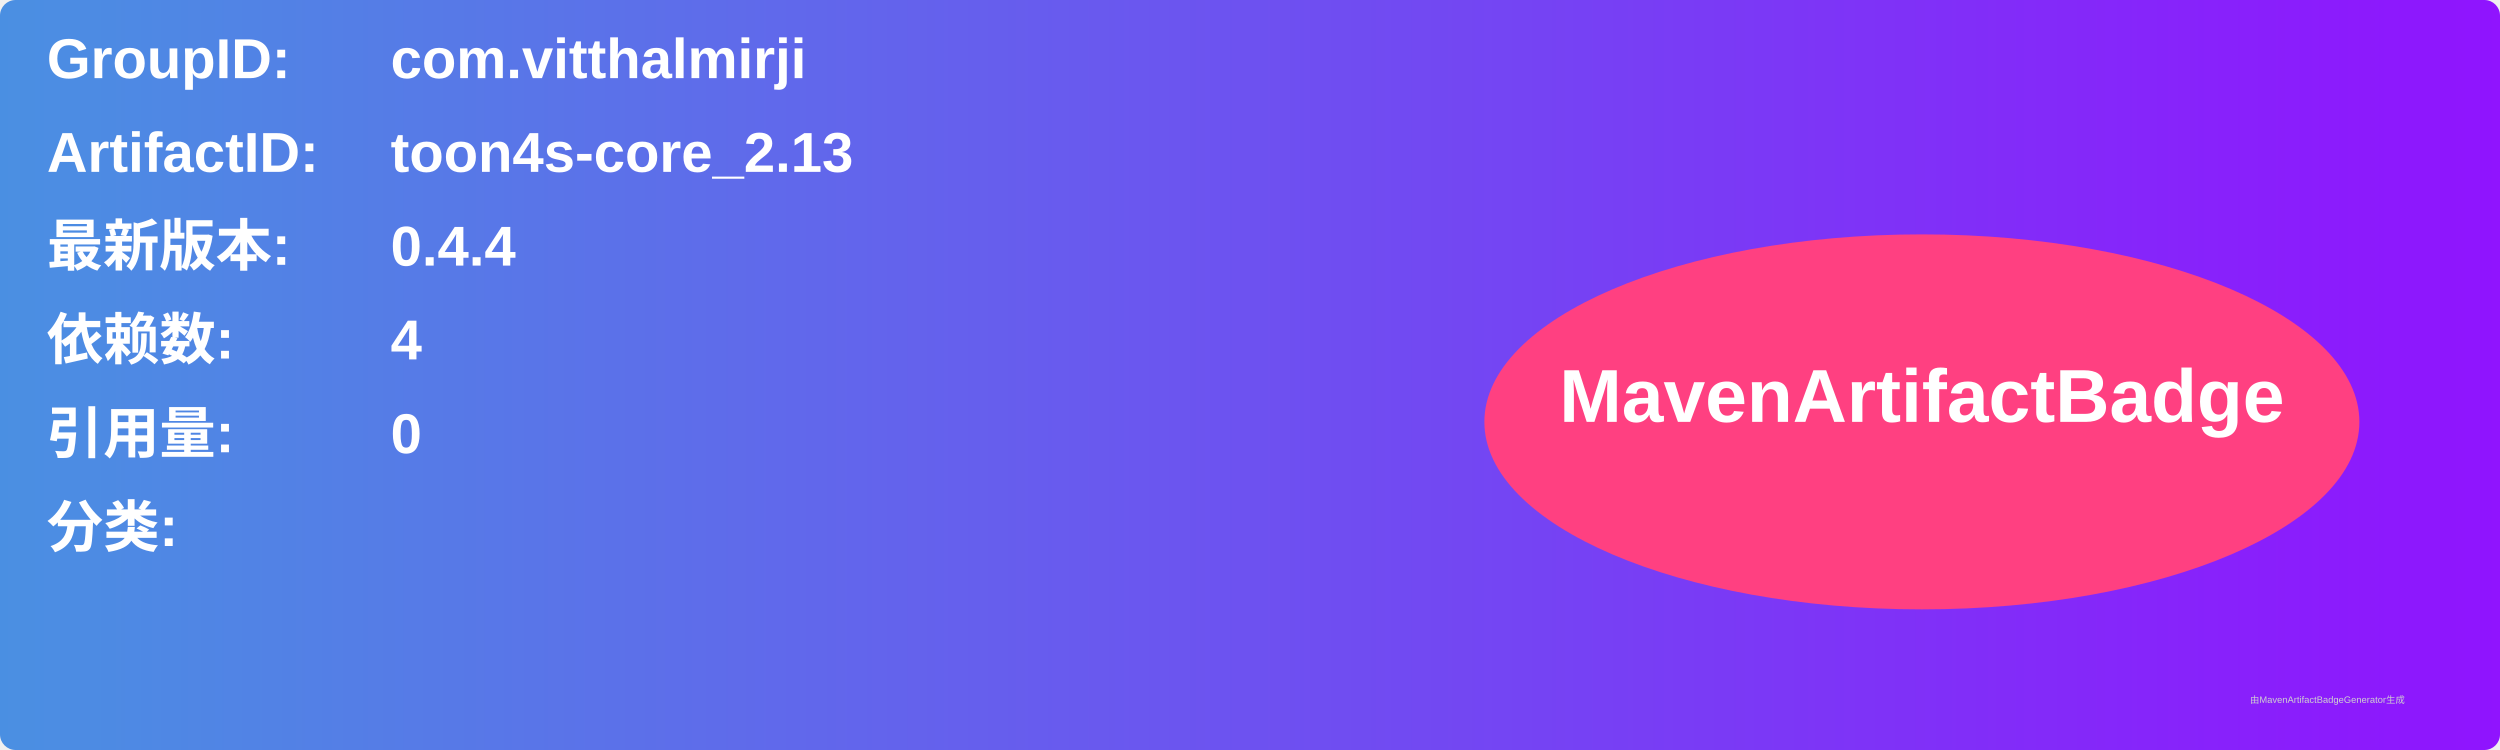
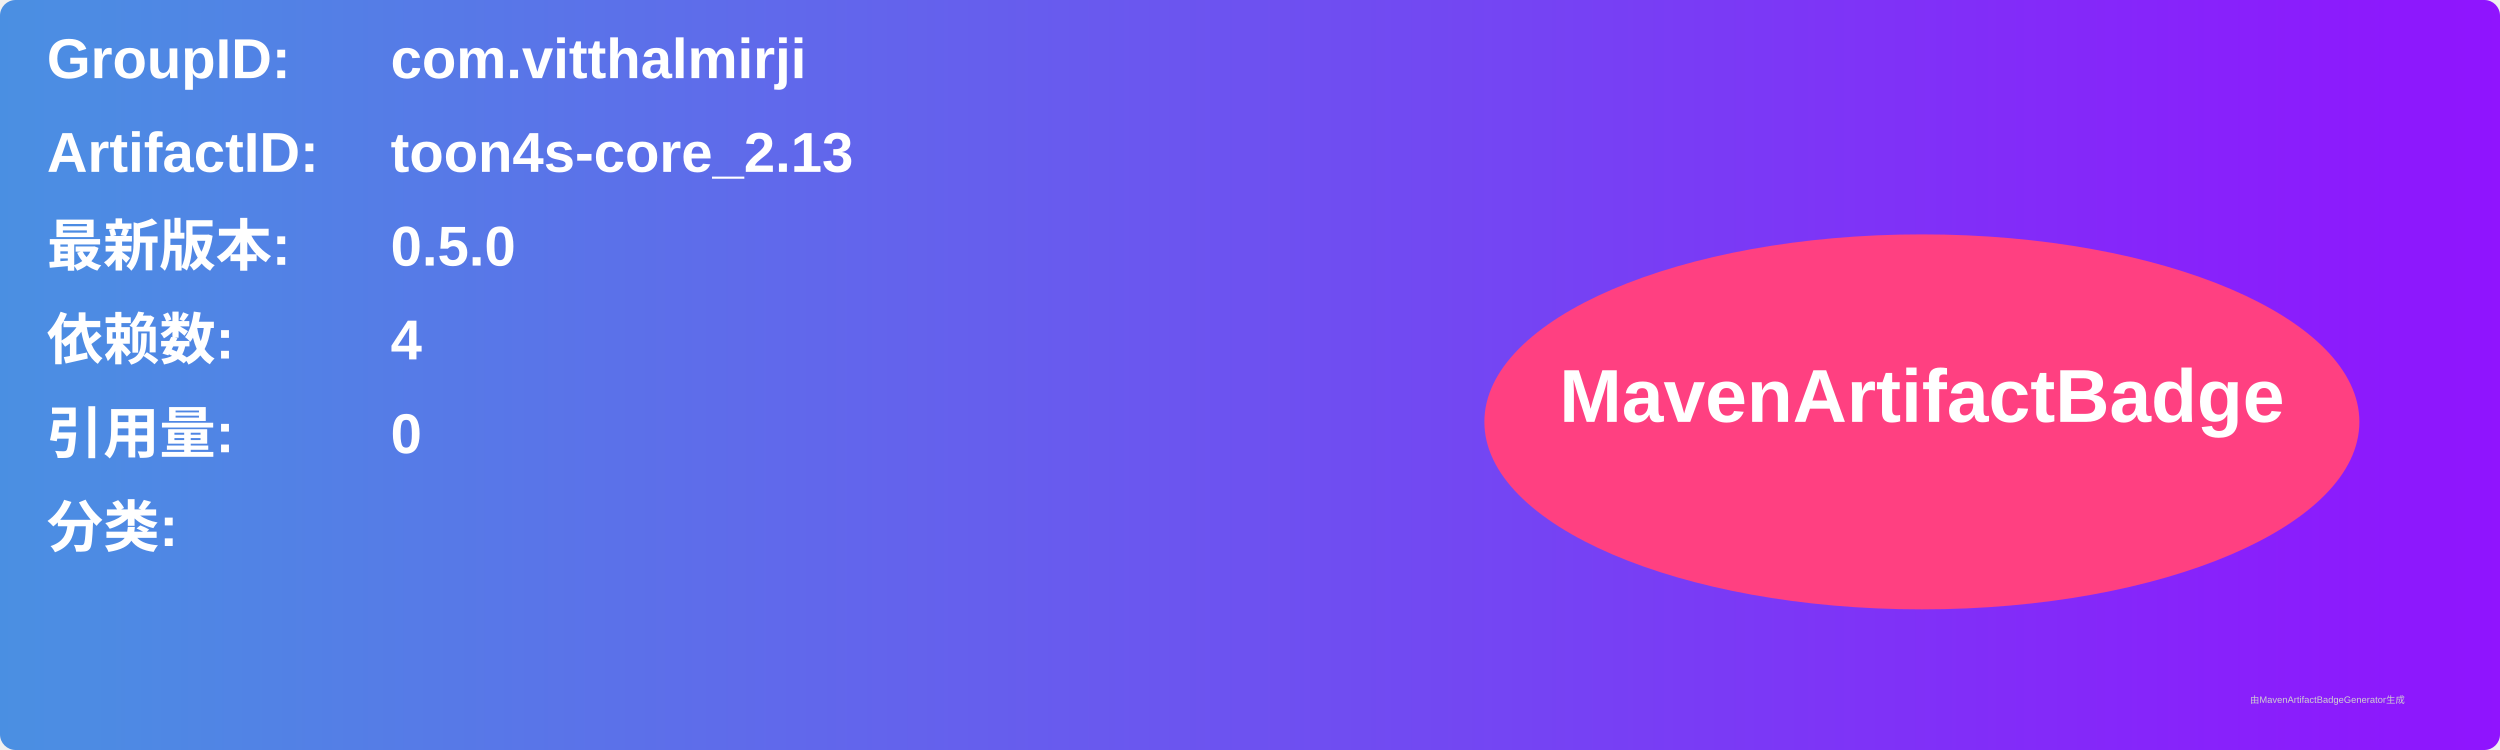
<svg xmlns="http://www.w3.org/2000/svg" width="800" height="240" viewBox="0 0 800 240">
  <linearGradient id="grad" x1="0%" y1="0%" x2="100%" y2="0%">
    <stop offset="0%" stop-color="#4a90e2" />
    <stop offset="100%" stop-color="#9013fe" />
  </linearGradient>
  <rect width="100%" height="100%" rx="5" ry="5" fill="url(#grad)" />
  <g transform="translate(15, 15)">
    <text x="0" y="10" font-family="Arial" font-size="18" fill="white" font-weight="bold" width="260">GroupID:</text>
    <text x="110" y="10" font-family="Arial" font-size="18" fill="white" font-weight="bold" width="460">com.vitthalmirji</text>
    <text x="0" y="40" font-family="Arial" font-size="18" fill="white" font-weight="bold" width="260">ArtifactID:</text>
    <text x="110" y="40" font-family="Arial" font-size="18" fill="white" font-weight="bold" width="460">toon4s-core_2.13</text>
    <text x="0" y="70" font-family="Arial" font-size="18" fill="white" font-weight="bold">最新版本:</text>
    <text x="110" y="70" font-family="Arial" font-size="18" fill="white" font-weight="bold">
-       <tspan font-weight="bold">0.4.4</tspan>
+       <tspan font-weight="bold">0.5.0</tspan>
    </text>
    <text x="0" y="100" font-family="Arial" font-size="18" fill="white" font-weight="bold">依赖数: </text>
    <text x="110" y="100" font-family="Arial" font-size="18" fill="white">
      <tspan font-weight="bold">4</tspan>
    </text>
    <text x="0" y="130" font-family="Arial" font-size="18" fill="white" font-weight="bold">引用量: </text>
    <text x="110" y="130" font-family="Arial" font-size="18" fill="white">
      <tspan font-weight="bold">0</tspan>
    </text>
    <text x="0" y="160" font-family="Arial" font-size="18" fill="white" font-weight="bold">分类:</text>
    <text x="10" y="190" font-family="Arial" font-size="10" fill="white">
      <tspan font-weight="bold" />
    </text>
    <ellipse cx="600" cy="120" rx="140" ry="60" fill="#ff4081" />
    <text x="600" y="120" text-anchor="middle" font-family="Arial" font-size="24" fill="white" font-weight="bold">MavenArtifactBadge</text>
  </g>
  <text x="720" y="225" font-family="Arial" font-size="3" fill="#d0d0d0">由MavenArtifactBadgeGenerator生成</text>
</svg>
